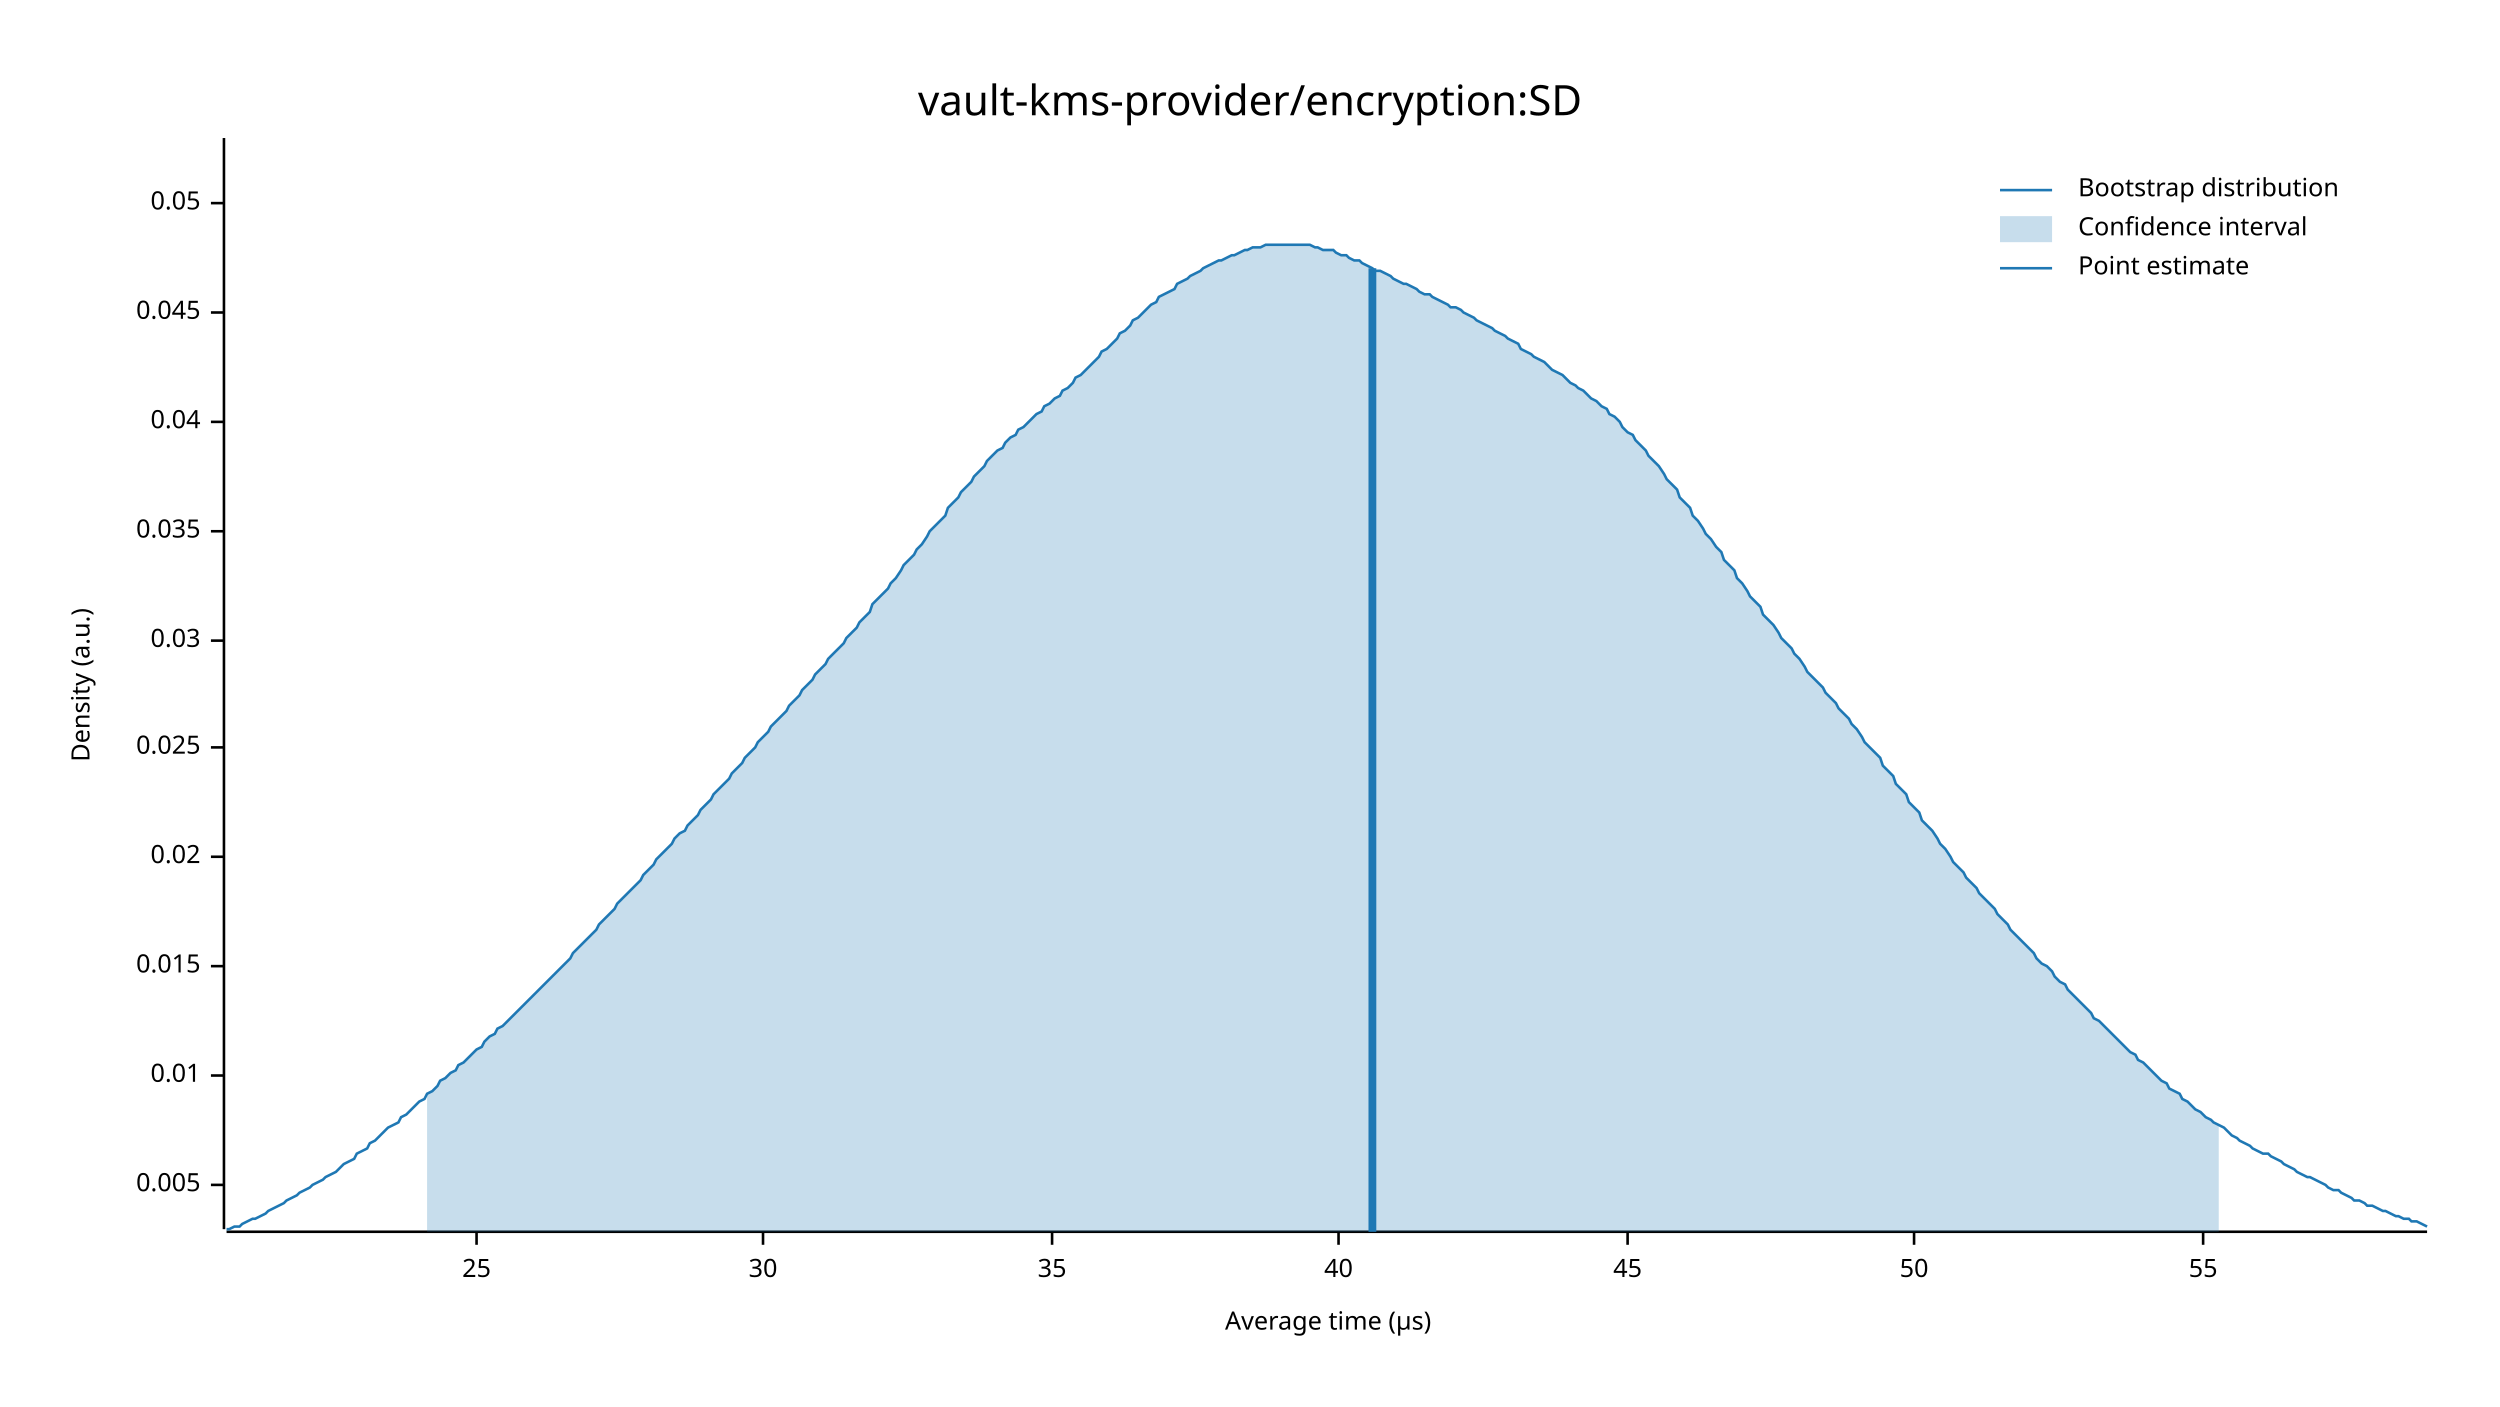
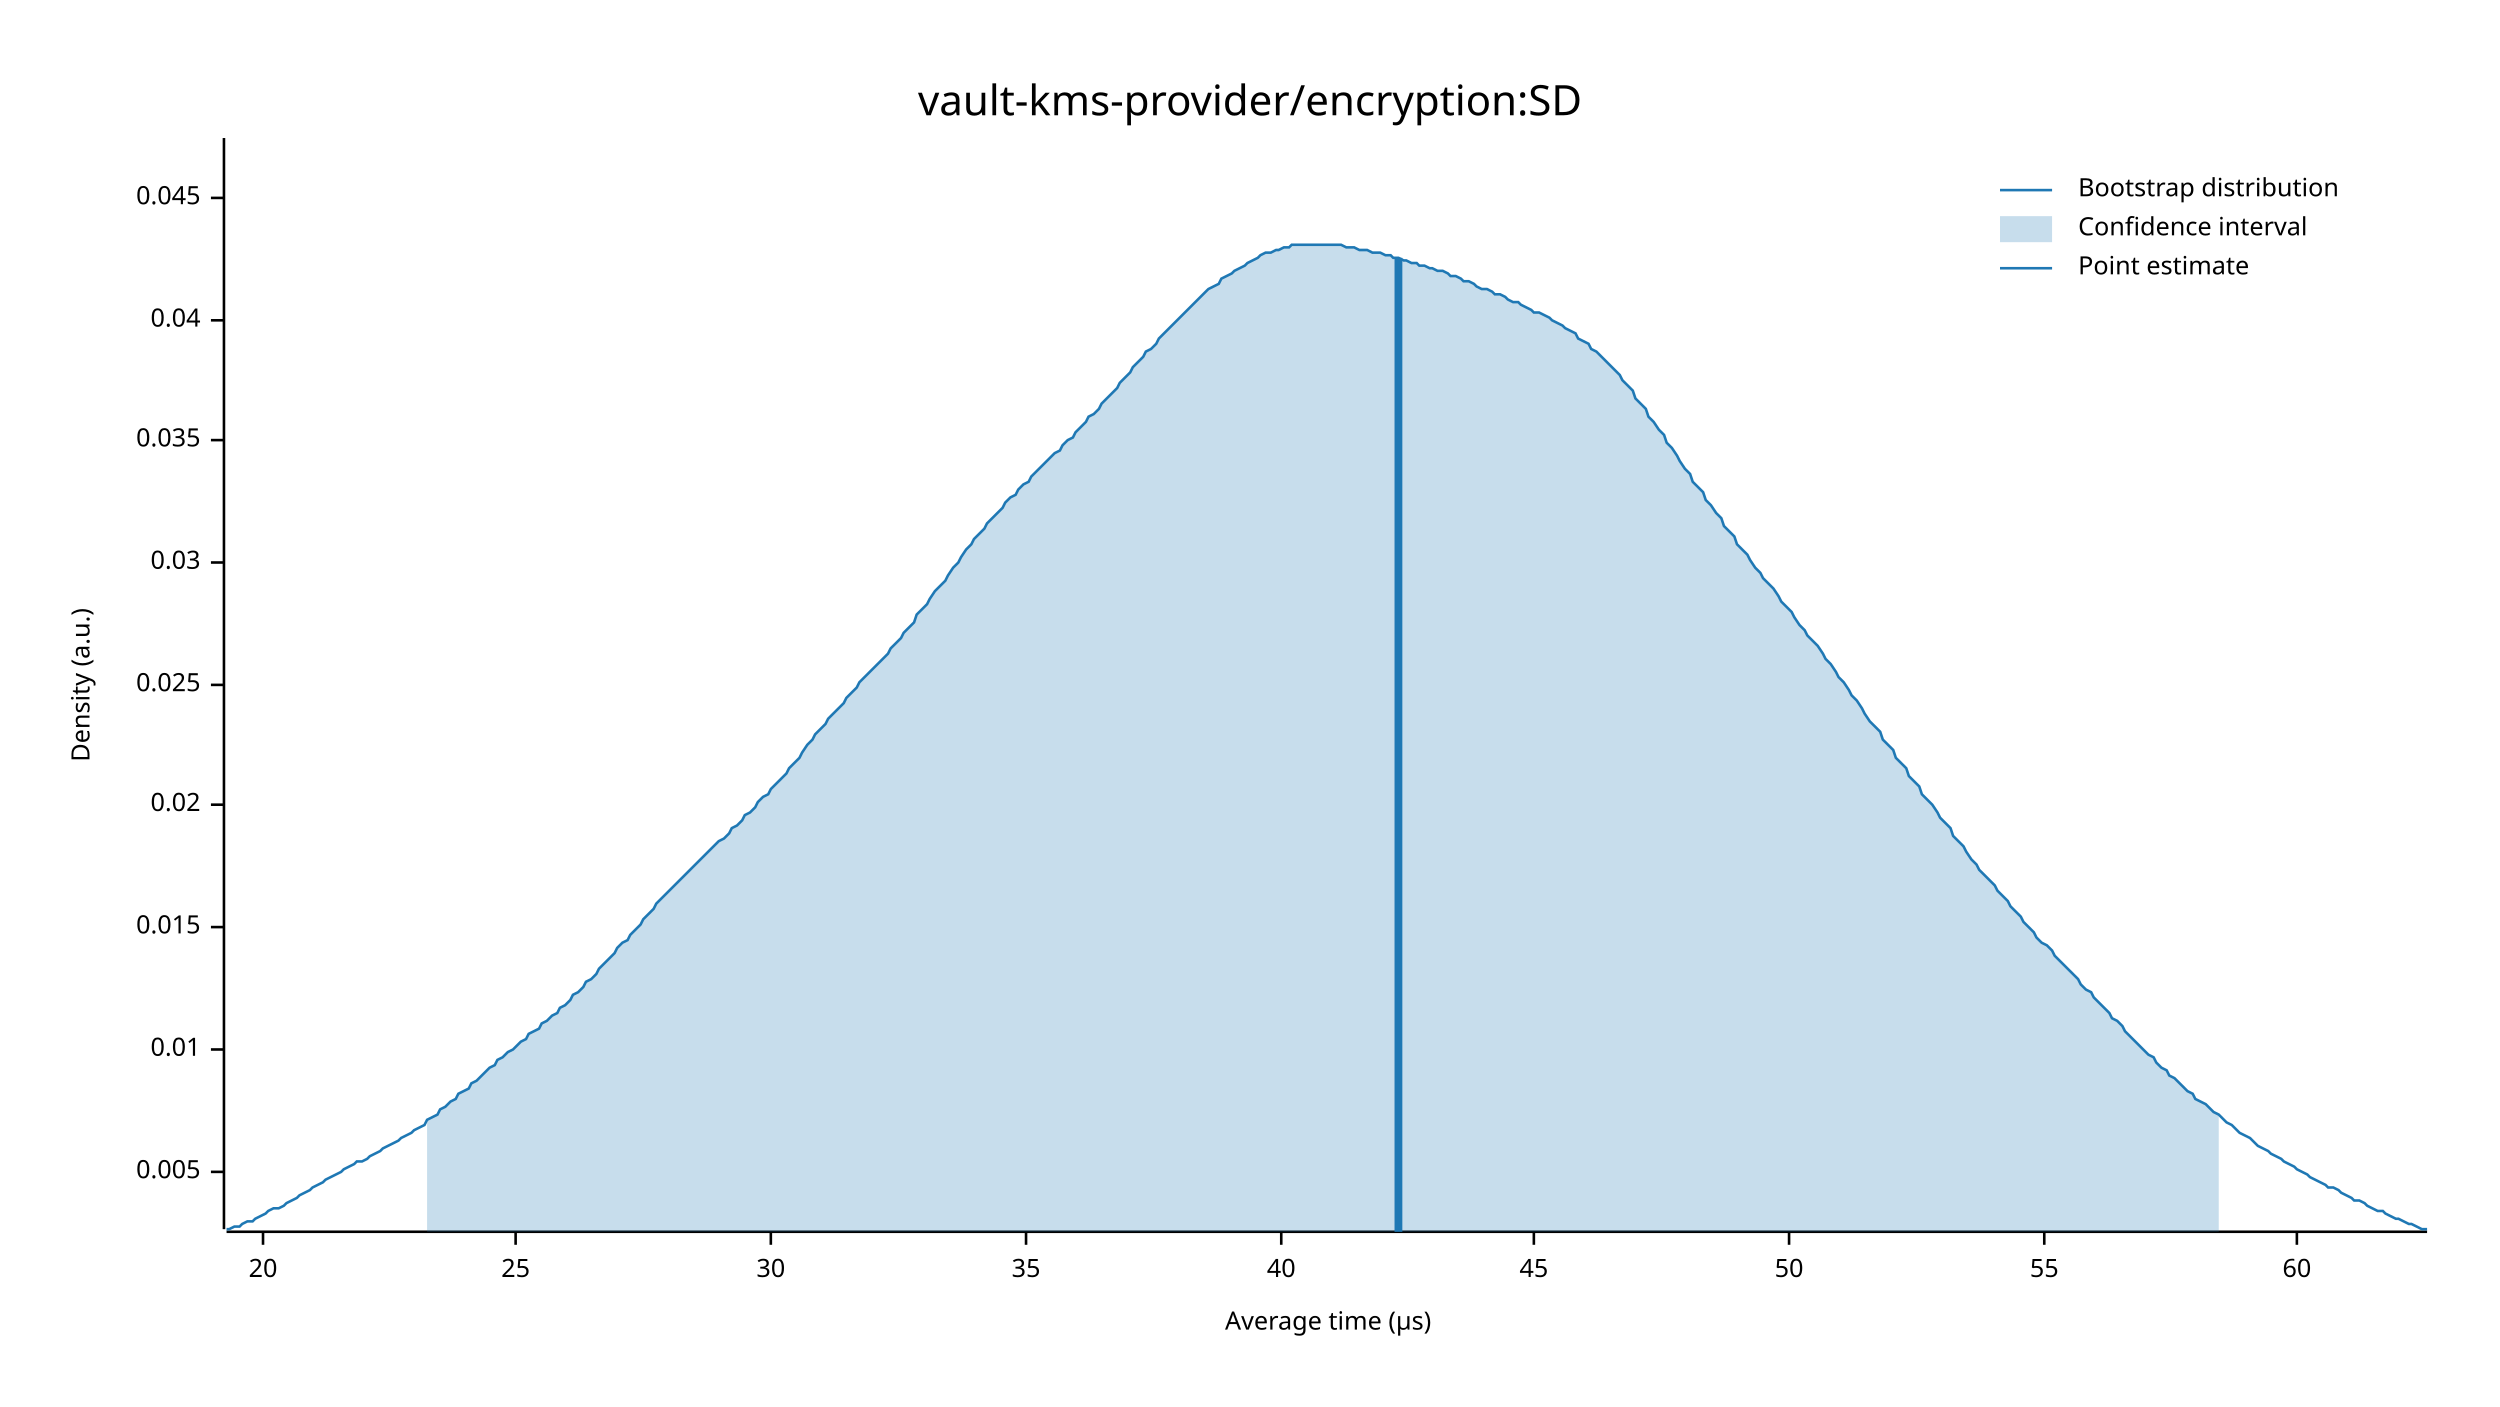
<svg xmlns="http://www.w3.org/2000/svg" width="960" height="540" viewBox="0 0 960 540">
  <text x="480" y="32" dy="0.76em" text-anchor="middle" font-family="sans-serif" font-size="16.129" opacity="1" fill="#000000">
vault-kms-provider/encryption:SD
</text>
  <text x="27" y="263" dy="0.76em" text-anchor="middle" font-family="sans-serif" font-size="9.677" opacity="1" fill="#000000" transform="rotate(270, 27, 263)">
Density (a.u.)
</text>
  <text x="510" y="513" dy="-0.5ex" text-anchor="middle" font-family="sans-serif" font-size="9.677" opacity="1" fill="#000000">
Average time (µs)
</text>
  <polyline fill="none" opacity="1" stroke="#000000" stroke-width="1" points="86,53 86,472 " />
-   <text x="77" y="455" dy="0.5ex" text-anchor="end" font-family="sans-serif" font-size="9.677" opacity="1" fill="#000000">
+   <text x="77" y="450" dy="0.5ex" text-anchor="end" font-family="sans-serif" font-size="9.677" opacity="1" fill="#000000">
0.005
</text>
-   <polyline fill="none" opacity="1" stroke="#000000" stroke-width="1" points="81,455 86,455 " />
-   <text x="77" y="413" dy="0.5ex" text-anchor="end" font-family="sans-serif" font-size="9.677" opacity="1" fill="#000000">
+   <polyline fill="none" opacity="1" stroke="#000000" stroke-width="1" points="81,450 86,450 " />
+   <text x="77" y="403" dy="0.5ex" text-anchor="end" font-family="sans-serif" font-size="9.677" opacity="1" fill="#000000">
0.01
</text>
-   <polyline fill="none" opacity="1" stroke="#000000" stroke-width="1" points="81,413 86,413 " />
-   <text x="77" y="371" dy="0.5ex" text-anchor="end" font-family="sans-serif" font-size="9.677" opacity="1" fill="#000000">
+   <polyline fill="none" opacity="1" stroke="#000000" stroke-width="1" points="81,403 86,403 " />
+   <text x="77" y="356" dy="0.5ex" text-anchor="end" font-family="sans-serif" font-size="9.677" opacity="1" fill="#000000">
0.015
</text>
-   <polyline fill="none" opacity="1" stroke="#000000" stroke-width="1" points="81,371 86,371 " />
-   <text x="77" y="329" dy="0.5ex" text-anchor="end" font-family="sans-serif" font-size="9.677" opacity="1" fill="#000000">
+   <polyline fill="none" opacity="1" stroke="#000000" stroke-width="1" points="81,356 86,356 " />
+   <text x="77" y="309" dy="0.5ex" text-anchor="end" font-family="sans-serif" font-size="9.677" opacity="1" fill="#000000">
0.02
</text>
-   <polyline fill="none" opacity="1" stroke="#000000" stroke-width="1" points="81,329 86,329 " />
-   <text x="77" y="287" dy="0.5ex" text-anchor="end" font-family="sans-serif" font-size="9.677" opacity="1" fill="#000000">
+   <polyline fill="none" opacity="1" stroke="#000000" stroke-width="1" points="81,309 86,309 " />
+   <text x="77" y="263" dy="0.5ex" text-anchor="end" font-family="sans-serif" font-size="9.677" opacity="1" fill="#000000">
0.025
</text>
-   <polyline fill="none" opacity="1" stroke="#000000" stroke-width="1" points="81,287 86,287 " />
-   <text x="77" y="246" dy="0.5ex" text-anchor="end" font-family="sans-serif" font-size="9.677" opacity="1" fill="#000000">
+   <polyline fill="none" opacity="1" stroke="#000000" stroke-width="1" points="81,263 86,263 " />
+   <text x="77" y="216" dy="0.5ex" text-anchor="end" font-family="sans-serif" font-size="9.677" opacity="1" fill="#000000">
0.03
</text>
-   <polyline fill="none" opacity="1" stroke="#000000" stroke-width="1" points="81,246 86,246 " />
-   <text x="77" y="204" dy="0.5ex" text-anchor="end" font-family="sans-serif" font-size="9.677" opacity="1" fill="#000000">
+   <polyline fill="none" opacity="1" stroke="#000000" stroke-width="1" points="81,216 86,216 " />
+   <text x="77" y="169" dy="0.5ex" text-anchor="end" font-family="sans-serif" font-size="9.677" opacity="1" fill="#000000">
0.035
</text>
-   <polyline fill="none" opacity="1" stroke="#000000" stroke-width="1" points="81,204 86,204 " />
-   <text x="77" y="162" dy="0.5ex" text-anchor="end" font-family="sans-serif" font-size="9.677" opacity="1" fill="#000000">
+   <polyline fill="none" opacity="1" stroke="#000000" stroke-width="1" points="81,169 86,169 " />
+   <text x="77" y="123" dy="0.5ex" text-anchor="end" font-family="sans-serif" font-size="9.677" opacity="1" fill="#000000">
0.04
</text>
-   <polyline fill="none" opacity="1" stroke="#000000" stroke-width="1" points="81,162 86,162 " />
-   <text x="77" y="120" dy="0.5ex" text-anchor="end" font-family="sans-serif" font-size="9.677" opacity="1" fill="#000000">
+   <polyline fill="none" opacity="1" stroke="#000000" stroke-width="1" points="81,123 86,123 " />
+   <text x="77" y="76" dy="0.5ex" text-anchor="end" font-family="sans-serif" font-size="9.677" opacity="1" fill="#000000">
0.045
</text>
-   <polyline fill="none" opacity="1" stroke="#000000" stroke-width="1" points="81,120 86,120 " />
-   <text x="77" y="78" dy="0.5ex" text-anchor="end" font-family="sans-serif" font-size="9.677" opacity="1" fill="#000000">
- 0.05
+   <polyline fill="none" opacity="1" stroke="#000000" stroke-width="1" points="81,76 86,76 " />
+   <polyline fill="none" opacity="1" stroke="#000000" stroke-width="1" points="87,473 932,473 " />
+   <text x="101" y="483" dy="0.76em" text-anchor="middle" font-family="sans-serif" font-size="9.677" opacity="1" fill="#000000">
+ 20
</text>
-   <polyline fill="none" opacity="1" stroke="#000000" stroke-width="1" points="81,78 86,78 " />
-   <polyline fill="none" opacity="1" stroke="#000000" stroke-width="1" points="87,473 932,473 " />
-   <text x="183" y="483" dy="0.76em" text-anchor="middle" font-family="sans-serif" font-size="9.677" opacity="1" fill="#000000">
+   <polyline fill="none" opacity="1" stroke="#000000" stroke-width="1" points="101,473 101,478 " />
+   <text x="198" y="483" dy="0.76em" text-anchor="middle" font-family="sans-serif" font-size="9.677" opacity="1" fill="#000000">
25
</text>
-   <polyline fill="none" opacity="1" stroke="#000000" stroke-width="1" points="183,473 183,478 " />
-   <text x="293" y="483" dy="0.76em" text-anchor="middle" font-family="sans-serif" font-size="9.677" opacity="1" fill="#000000">
+   <polyline fill="none" opacity="1" stroke="#000000" stroke-width="1" points="198,473 198,478 " />
+   <text x="296" y="483" dy="0.76em" text-anchor="middle" font-family="sans-serif" font-size="9.677" opacity="1" fill="#000000">
30
</text>
-   <polyline fill="none" opacity="1" stroke="#000000" stroke-width="1" points="293,473 293,478 " />
-   <text x="404" y="483" dy="0.76em" text-anchor="middle" font-family="sans-serif" font-size="9.677" opacity="1" fill="#000000">
+   <polyline fill="none" opacity="1" stroke="#000000" stroke-width="1" points="296,473 296,478 " />
+   <text x="394" y="483" dy="0.76em" text-anchor="middle" font-family="sans-serif" font-size="9.677" opacity="1" fill="#000000">
35
</text>
-   <polyline fill="none" opacity="1" stroke="#000000" stroke-width="1" points="404,473 404,478 " />
-   <text x="514" y="483" dy="0.76em" text-anchor="middle" font-family="sans-serif" font-size="9.677" opacity="1" fill="#000000">
+   <polyline fill="none" opacity="1" stroke="#000000" stroke-width="1" points="394,473 394,478 " />
+   <text x="492" y="483" dy="0.76em" text-anchor="middle" font-family="sans-serif" font-size="9.677" opacity="1" fill="#000000">
40
</text>
-   <polyline fill="none" opacity="1" stroke="#000000" stroke-width="1" points="514,473 514,478 " />
-   <text x="625" y="483" dy="0.76em" text-anchor="middle" font-family="sans-serif" font-size="9.677" opacity="1" fill="#000000">
+   <polyline fill="none" opacity="1" stroke="#000000" stroke-width="1" points="492,473 492,478 " />
+   <text x="589" y="483" dy="0.76em" text-anchor="middle" font-family="sans-serif" font-size="9.677" opacity="1" fill="#000000">
45
</text>
-   <polyline fill="none" opacity="1" stroke="#000000" stroke-width="1" points="625,473 625,478 " />
-   <text x="735" y="483" dy="0.76em" text-anchor="middle" font-family="sans-serif" font-size="9.677" opacity="1" fill="#000000">
+   <polyline fill="none" opacity="1" stroke="#000000" stroke-width="1" points="589,473 589,478 " />
+   <text x="687" y="483" dy="0.76em" text-anchor="middle" font-family="sans-serif" font-size="9.677" opacity="1" fill="#000000">
50
</text>
-   <polyline fill="none" opacity="1" stroke="#000000" stroke-width="1" points="735,473 735,478 " />
-   <text x="846" y="483" dy="0.76em" text-anchor="middle" font-family="sans-serif" font-size="9.677" opacity="1" fill="#000000">
+   <polyline fill="none" opacity="1" stroke="#000000" stroke-width="1" points="687,473 687,478 " />
+   <text x="785" y="483" dy="0.76em" text-anchor="middle" font-family="sans-serif" font-size="9.677" opacity="1" fill="#000000">
55
</text>
-   <polyline fill="none" opacity="1" stroke="#000000" stroke-width="1" points="846,473 846,478 " />
-   <polyline fill="none" opacity="1" stroke="#1F78B4" stroke-width="1" points="87,472 88,472 90,471 92,471 93,470 95,469 97,468 98,468 100,467 102,466 103,465 105,464 107,463 109,462 110,461 112,460 114,459 115,458 117,457 119,456 120,455 122,454 124,453 125,452 127,451 129,450 131,448 132,447 134,446 136,445 137,443 139,442 141,441 142,439 144,438 146,436 147,435 149,433 151,432 153,431 154,429 156,428 158,426 159,425 161,423 163,422 164,420 166,419 168,417 169,415 171,414 173,412 175,411 176,409 178,408 180,406 181,405 183,403 185,402 186,400 188,398 190,397 191,395 193,394 195,392 197,390 198,389 200,387 202,385 203,384 205,382 207,380 208,379 210,377 212,375 214,373 215,372 217,370 219,368 220,366 222,364 224,362 225,361 227,359 229,357 230,355 232,353 234,351 236,349 237,347 239,345 241,343 242,342 244,340 246,338 247,336 249,334 251,332 252,330 254,328 256,326 258,324 259,322 261,320 263,319 264,317 266,315 268,313 269,311 271,309 273,307 274,305 276,303 278,301 280,299 281,297 283,295 285,293 286,291 288,289 290,287 291,285 293,283 295,281 296,279 298,277 300,275 302,273 303,271 305,269 307,267 308,265 310,263 312,261 313,259 315,257 317,255 318,253 320,251 322,249 324,247 325,245 327,243 329,241 330,239 332,237 334,235 335,232 337,230 339,228 341,226 342,224 344,222 346,219 347,217 349,215 351,213 352,211 354,209 356,206 357,204 359,202 361,200 363,198 364,195 366,193 368,191 369,189 371,187 373,185 374,183 376,181 378,179 379,177 381,175 383,173 385,172 386,170 388,168 390,167 391,165 393,164 395,162 396,161 398,159 400,158 401,156 403,155 405,153 407,152 408,150 410,149 412,147 413,145 415,144 417,142 418,141 420,139 422,137 423,135 425,134 427,132 429,130 430,128 432,127 434,125 435,123 437,122 439,120 440,119 442,117 444,116 445,114 447,113 449,112 451,111 452,109 454,108 456,107 457,106 459,105 461,104 462,103 464,102 466,101 468,100 469,100 471,99 473,98 474,98 476,97 478,96 479,96 481,95 483,95 484,95 486,94 488,94 490,94 491,94 493,94 495,94 496,94 498,94 500,94 501,94 503,94 505,95 506,95 508,96 510,96 512,96 513,97 515,98 517,98 518,99 520,100 522,100 523,101 525,102 527,103 528,104 530,104 532,105 534,106 535,107 537,108 539,109 540,109 542,110 544,111 545,112 547,113 549,113 550,114 552,115 554,116 556,117 557,118 559,118 561,119 562,120 564,121 566,122 567,123 569,124 571,125 573,126 574,127 576,128 578,129 579,130 581,131 583,132 584,134 586,135 588,136 589,137 591,138 593,139 595,141 596,142 598,143 600,144 601,145 603,147 605,148 606,149 608,150 610,152 611,153 613,154 615,156 617,157 618,159 620,160 622,162 623,164 625,166 627,167 628,169 630,171 632,173 633,175 635,177 637,179 639,182 640,184 642,186 644,188 645,191 647,193 649,195 650,198 652,200 654,203 655,205 657,207 659,210 661,212 662,215 664,217 666,219 667,222 669,224 671,227 672,229 674,231 676,233 677,236 679,238 681,240 683,243 684,245 686,247 688,249 689,251 691,253 693,256 694,258 696,260 698,262 700,264 701,266 703,268 705,270 706,272 708,274 710,276 711,278 713,280 715,283 716,285 718,287 720,289 722,291 723,294 725,296 727,298 728,301 730,303 732,305 733,308 735,310 737,312 738,315 740,317 742,319 744,322 745,324 747,326 749,329 750,331 752,333 754,335 755,337 757,339 759,341 760,343 762,345 764,347 766,349 767,351 769,353 771,355 772,357 774,359 776,361 777,362 779,364 781,366 782,368 784,370 786,371 788,373 789,375 791,377 793,378 794,380 796,382 798,384 799,385 801,387 803,389 804,391 806,392 808,394 810,396 811,397 813,399 815,401 816,402 818,404 820,405 821,407 823,408 825,410 827,412 828,413 830,415 832,416 833,418 835,419 837,420 838,422 840,423 842,425 843,426 845,427 847,429 849,430 850,431 852,432 854,433 855,434 857,436 859,437 860,438 862,439 864,440 865,441 867,442 869,443 871,443 872,444 874,445 876,446 877,447 879,448 881,449 882,450 884,451 886,452 887,452 889,453 891,454 893,455 894,456 896,457 898,457 899,458 901,459 903,460 904,461 906,461 908,462 909,463 911,463 913,464 915,465 916,465 918,466 920,467 921,467 923,468 925,468 926,469 928,469 930,470 932,471 " />
-   <polygon opacity="0.25" fill="#1F78B4" points="164,420 166,419 168,417 169,415 171,414 173,412 175,411 176,409 178,408 180,406 181,405 183,403 185,402 186,400 188,398 190,397 191,395 193,394 195,392 197,390 198,389 200,387 202,385 203,384 205,382 207,380 208,379 210,377 212,375 214,373 215,372 217,370 219,368 220,366 222,364 224,362 225,361 227,359 229,357 230,355 232,353 234,351 236,349 237,347 239,345 241,343 242,342 244,340 246,338 247,336 249,334 251,332 252,330 254,328 256,326 258,324 259,322 261,320 263,319 264,317 266,315 268,313 269,311 271,309 273,307 274,305 276,303 278,301 280,299 281,297 283,295 285,293 286,291 288,289 290,287 291,285 293,283 295,281 296,279 298,277 300,275 302,273 303,271 305,269 307,267 308,265 310,263 312,261 313,259 315,257 317,255 318,253 320,251 322,249 324,247 325,245 327,243 329,241 330,239 332,237 334,235 335,232 337,230 339,228 341,226 342,224 344,222 346,219 347,217 349,215 351,213 352,211 354,209 356,206 357,204 359,202 361,200 363,198 364,195 366,193 368,191 369,189 371,187 373,185 374,183 376,181 378,179 379,177 381,175 383,173 385,172 386,170 388,168 390,167 391,165 393,164 395,162 396,161 398,159 400,158 401,156 403,155 405,153 407,152 408,150 410,149 412,147 413,145 415,144 417,142 418,141 420,139 422,137 423,135 425,134 427,132 429,130 430,128 432,127 434,125 435,123 437,122 439,120 440,119 442,117 444,116 445,114 447,113 449,112 451,111 452,109 454,108 456,107 457,106 459,105 461,104 462,103 464,102 466,101 468,100 469,100 471,99 473,98 474,98 476,97 478,96 479,96 481,95 483,95 484,95 486,94 488,94 490,94 491,94 493,94 495,94 496,94 498,94 500,94 501,94 503,94 505,95 506,95 508,96 510,96 512,96 513,97 515,98 517,98 518,99 520,100 522,100 523,101 525,102 527,103 528,104 530,104 532,105 534,106 535,107 537,108 539,109 540,109 542,110 544,111 545,112 547,113 549,113 550,114 552,115 554,116 556,117 557,118 559,118 561,119 562,120 564,121 566,122 567,123 569,124 571,125 573,126 574,127 576,128 578,129 579,130 581,131 583,132 584,134 586,135 588,136 589,137 591,138 593,139 595,141 596,142 598,143 600,144 601,145 603,147 605,148 606,149 608,150 610,152 611,153 613,154 615,156 617,157 618,159 620,160 622,162 623,164 625,166 627,167 628,169 630,171 632,173 633,175 635,177 637,179 639,182 640,184 642,186 644,188 645,191 647,193 649,195 650,198 652,200 654,203 655,205 657,207 659,210 661,212 662,215 664,217 666,219 667,222 669,224 671,227 672,229 674,231 676,233 677,236 679,238 681,240 683,243 684,245 686,247 688,249 689,251 691,253 693,256 694,258 696,260 698,262 700,264 701,266 703,268 705,270 706,272 708,274 710,276 711,278 713,280 715,283 716,285 718,287 720,289 722,291 723,294 725,296 727,298 728,301 730,303 732,305 733,308 735,310 737,312 738,315 740,317 742,319 744,322 745,324 747,326 749,329 750,331 752,333 754,335 755,337 757,339 759,341 760,343 762,345 764,347 766,349 767,351 769,353 771,355 772,357 774,359 776,361 777,362 779,364 781,366 782,368 784,370 786,371 788,373 789,375 791,377 793,378 794,380 796,382 798,384 799,385 801,387 803,389 804,391 806,392 808,394 810,396 811,397 813,399 815,401 816,402 818,404 820,405 821,407 823,408 825,410 827,412 828,413 830,415 832,416 833,418 835,419 837,420 838,422 840,423 842,425 843,426 845,427 847,429 849,430 850,431 852,432 852,473 164,473 " />
-   <polyline fill="none" opacity="1" stroke="#1F78B4" stroke-width="3" points="527,473 527,103 " />
+   <polyline fill="none" opacity="1" stroke="#000000" stroke-width="1" points="785,473 785,478 " />
+   <text x="882" y="483" dy="0.76em" text-anchor="middle" font-family="sans-serif" font-size="9.677" opacity="1" fill="#000000">
+ 60
+ </text>
+   <polyline fill="none" opacity="1" stroke="#000000" stroke-width="1" points="882,473 882,478 " />
+   <polyline fill="none" opacity="1" stroke="#1F78B4" stroke-width="1" points="87,472 88,472 90,471 92,471 93,470 95,469 97,469 98,468 100,467 102,466 103,465 105,464 107,464 109,463 110,462 112,461 114,460 115,459 117,458 119,457 120,456 122,455 124,454 125,453 127,452 129,451 131,450 132,449 134,448 136,447 137,446 139,446 141,445 142,444 144,443 146,442 147,441 149,440 151,439 153,438 154,437 156,436 158,435 159,434 161,433 163,432 164,430 166,429 168,428 169,426 171,425 173,423 175,422 176,420 178,419 180,418 181,416 183,415 185,413 186,412 188,410 190,409 191,407 193,406 195,404 197,403 198,402 200,400 202,399 203,397 205,396 207,395 208,393 210,392 212,390 214,389 215,387 217,386 219,384 220,382 222,381 224,379 225,377 227,376 229,374 230,372 232,370 234,368 236,366 237,364 239,362 241,361 242,359 244,357 246,355 247,353 249,351 251,349 252,347 254,345 256,343 258,341 259,340 261,338 263,336 264,335 266,333 268,331 269,330 271,328 273,326 274,325 276,323 278,322 280,320 281,318 283,317 285,315 286,313 288,312 290,310 291,308 293,306 295,305 296,303 298,301 300,299 302,297 303,295 305,293 307,291 308,289 310,286 312,284 313,282 315,280 317,278 318,276 320,274 322,272 324,270 325,268 327,266 329,264 330,262 332,260 334,258 335,257 337,255 339,253 341,251 342,249 344,247 346,245 347,243 349,241 351,239 352,236 354,234 356,232 357,230 359,227 361,225 363,223 364,221 366,218 368,216 369,214 371,211 373,209 374,207 376,205 378,203 379,201 381,199 383,197 385,195 386,193 388,191 390,190 391,188 393,186 395,185 396,183 398,181 400,179 401,178 403,176 405,174 407,173 408,171 410,169 412,168 413,166 415,164 417,162 418,160 420,159 422,157 423,155 425,153 427,151 429,149 430,147 432,145 434,143 435,141 437,139 439,137 440,135 442,134 444,132 445,130 447,128 449,126 451,124 452,123 454,121 456,119 457,118 459,116 461,114 462,113 464,111 466,110 468,109 469,107 471,106 473,105 474,104 476,103 478,102 479,101 481,100 483,99 484,98 486,97 488,97 490,96 491,96 493,95 495,95 496,94 498,94 500,94 501,94 503,94 505,94 506,94 508,94 510,94 512,94 513,94 515,94 517,95 518,95 520,95 522,96 523,96 525,96 527,97 528,97 530,97 532,98 534,98 535,99 537,99 539,100 540,100 542,101 544,101 545,102 547,102 549,103 550,103 552,104 554,104 556,105 557,106 559,106 561,107 562,108 564,108 566,109 567,110 569,111 571,111 573,112 574,113 576,113 578,114 579,115 581,116 583,116 584,117 586,118 588,119 589,120 591,120 593,121 595,122 596,123 598,124 600,125 601,126 603,127 605,128 606,130 608,131 610,132 611,134 613,135 615,137 617,139 618,140 620,142 622,144 623,146 625,148 627,150 628,153 630,155 632,157 633,160 635,162 637,165 639,167 640,170 642,172 644,175 645,177 647,180 649,182 650,185 652,187 654,189 655,192 657,194 659,197 661,199 662,202 664,204 666,206 667,209 669,211 671,213 672,215 674,218 676,220 677,222 679,224 681,226 683,229 684,231 686,233 688,235 689,237 691,240 693,242 694,244 696,246 698,248 700,251 701,253 703,255 705,258 706,260 708,262 710,265 711,267 713,269 715,272 716,274 718,277 720,279 722,281 723,284 725,286 727,288 728,291 730,293 732,295 733,298 735,300 737,302 738,305 740,307 742,309 744,312 745,314 747,316 749,318 750,321 752,323 754,325 755,327 757,330 759,332 760,334 762,336 764,338 766,340 767,342 769,344 771,346 772,348 774,350 776,352 777,354 779,356 781,358 782,360 784,362 786,363 788,365 789,367 791,369 793,371 794,372 796,374 798,376 799,378 801,380 803,381 804,383 806,385 808,387 810,389 811,391 813,392 815,394 816,396 818,398 820,400 821,401 823,403 825,405 827,406 828,408 830,410 832,411 833,413 835,414 837,416 838,417 840,419 842,420 843,422 845,423 847,424 849,426 850,427 852,428 854,430 855,431 857,432 859,434 860,435 862,436 864,437 865,438 867,440 869,441 871,442 872,443 874,444 876,445 877,446 879,447 881,448 882,449 884,450 886,451 887,452 889,453 891,454 893,455 894,456 896,456 898,457 899,458 901,459 903,460 904,461 906,461 908,462 909,463 911,464 913,465 915,465 916,466 918,467 920,468 921,468 923,469 925,470 926,470 928,471 930,472 932,472 " />
+   <polygon opacity="0.25" fill="#1F78B4" points="164,430 166,429 168,428 169,426 171,425 173,423 175,422 176,420 178,419 180,418 181,416 183,415 185,413 186,412 188,410 190,409 191,407 193,406 195,404 197,403 198,402 200,400 202,399 203,397 205,396 207,395 208,393 210,392 212,390 214,389 215,387 217,386 219,384 220,382 222,381 224,379 225,377 227,376 229,374 230,372 232,370 234,368 236,366 237,364 239,362 241,361 242,359 244,357 246,355 247,353 249,351 251,349 252,347 254,345 256,343 258,341 259,340 261,338 263,336 264,335 266,333 268,331 269,330 271,328 273,326 274,325 276,323 278,322 280,320 281,318 283,317 285,315 286,313 288,312 290,310 291,308 293,306 295,305 296,303 298,301 300,299 302,297 303,295 305,293 307,291 308,289 310,286 312,284 313,282 315,280 317,278 318,276 320,274 322,272 324,270 325,268 327,266 329,264 330,262 332,260 334,258 335,257 337,255 339,253 341,251 342,249 344,247 346,245 347,243 349,241 351,239 352,236 354,234 356,232 357,230 359,227 361,225 363,223 364,221 366,218 368,216 369,214 371,211 373,209 374,207 376,205 378,203 379,201 381,199 383,197 385,195 386,193 388,191 390,190 391,188 393,186 395,185 396,183 398,181 400,179 401,178 403,176 405,174 407,173 408,171 410,169 412,168 413,166 415,164 417,162 418,160 420,159 422,157 423,155 425,153 427,151 429,149 430,147 432,145 434,143 435,141 437,139 439,137 440,135 442,134 444,132 445,130 447,128 449,126 451,124 452,123 454,121 456,119 457,118 459,116 461,114 462,113 464,111 466,110 468,109 469,107 471,106 473,105 474,104 476,103 478,102 479,101 481,100 483,99 484,98 486,97 488,97 490,96 491,96 493,95 495,95 496,94 498,94 500,94 501,94 503,94 505,94 506,94 508,94 510,94 512,94 513,94 515,94 517,95 518,95 520,95 522,96 523,96 525,96 527,97 528,97 530,97 532,98 534,98 535,99 537,99 539,100 540,100 542,101 544,101 545,102 547,102 549,103 550,103 552,104 554,104 556,105 557,106 559,106 561,107 562,108 564,108 566,109 567,110 569,111 571,111 573,112 574,113 576,113 578,114 579,115 581,116 583,116 584,117 586,118 588,119 589,120 591,120 593,121 595,122 596,123 598,124 600,125 601,126 603,127 605,128 606,130 608,131 610,132 611,134 613,135 615,137 617,139 618,140 620,142 622,144 623,146 625,148 627,150 628,153 630,155 632,157 633,160 635,162 637,165 639,167 640,170 642,172 644,175 645,177 647,180 649,182 650,185 652,187 654,189 655,192 657,194 659,197 661,199 662,202 664,204 666,206 667,209 669,211 671,213 672,215 674,218 676,220 677,222 679,224 681,226 683,229 684,231 686,233 688,235 689,237 691,240 693,242 694,244 696,246 698,248 700,251 701,253 703,255 705,258 706,260 708,262 710,265 711,267 713,269 715,272 716,274 718,277 720,279 722,281 723,284 725,286 727,288 728,291 730,293 732,295 733,298 735,300 737,302 738,305 740,307 742,309 744,312 745,314 747,316 749,318 750,321 752,323 754,325 755,327 757,330 759,332 760,334 762,336 764,338 766,340 767,342 769,344 771,346 772,348 774,350 776,352 777,354 779,356 781,358 782,360 784,362 786,363 788,365 789,367 791,369 793,371 794,372 796,374 798,376 799,378 801,380 803,381 804,383 806,385 808,387 810,389 811,391 813,392 815,394 816,396 818,398 820,400 821,401 823,403 825,405 827,406 828,408 830,410 832,411 833,413 835,414 837,416 838,417 840,419 842,420 843,422 845,423 847,424 849,426 850,427 852,428 852,473 164,473 " />
+   <polyline fill="none" opacity="1" stroke="#1F78B4" stroke-width="3" points="537,473 537,99 " />
  <text x="798" y="68" dy="0.76em" text-anchor="start" font-family="sans-serif" font-size="9.677" opacity="1" fill="#000000">
Bootstrap distribution
</text>
  <text x="798" y="83" dy="0.76em" text-anchor="start" font-family="sans-serif" font-size="9.677" opacity="1" fill="#000000">
Confidence interval
</text>
  <text x="798" y="98" dy="0.76em" text-anchor="start" font-family="sans-serif" font-size="9.677" opacity="1" fill="#000000">
Point estimate
</text>
  <polyline fill="none" opacity="1" stroke="#1F78B4" stroke-width="1" points="768,73 788,73 " />
  <rect x="768" y="83" width="20" height="10" opacity="0.25" fill="#1F78B4" stroke="none" />
  <polyline fill="none" opacity="1" stroke="#1F78B4" stroke-width="1" points="768,103 788,103 " />
</svg>
